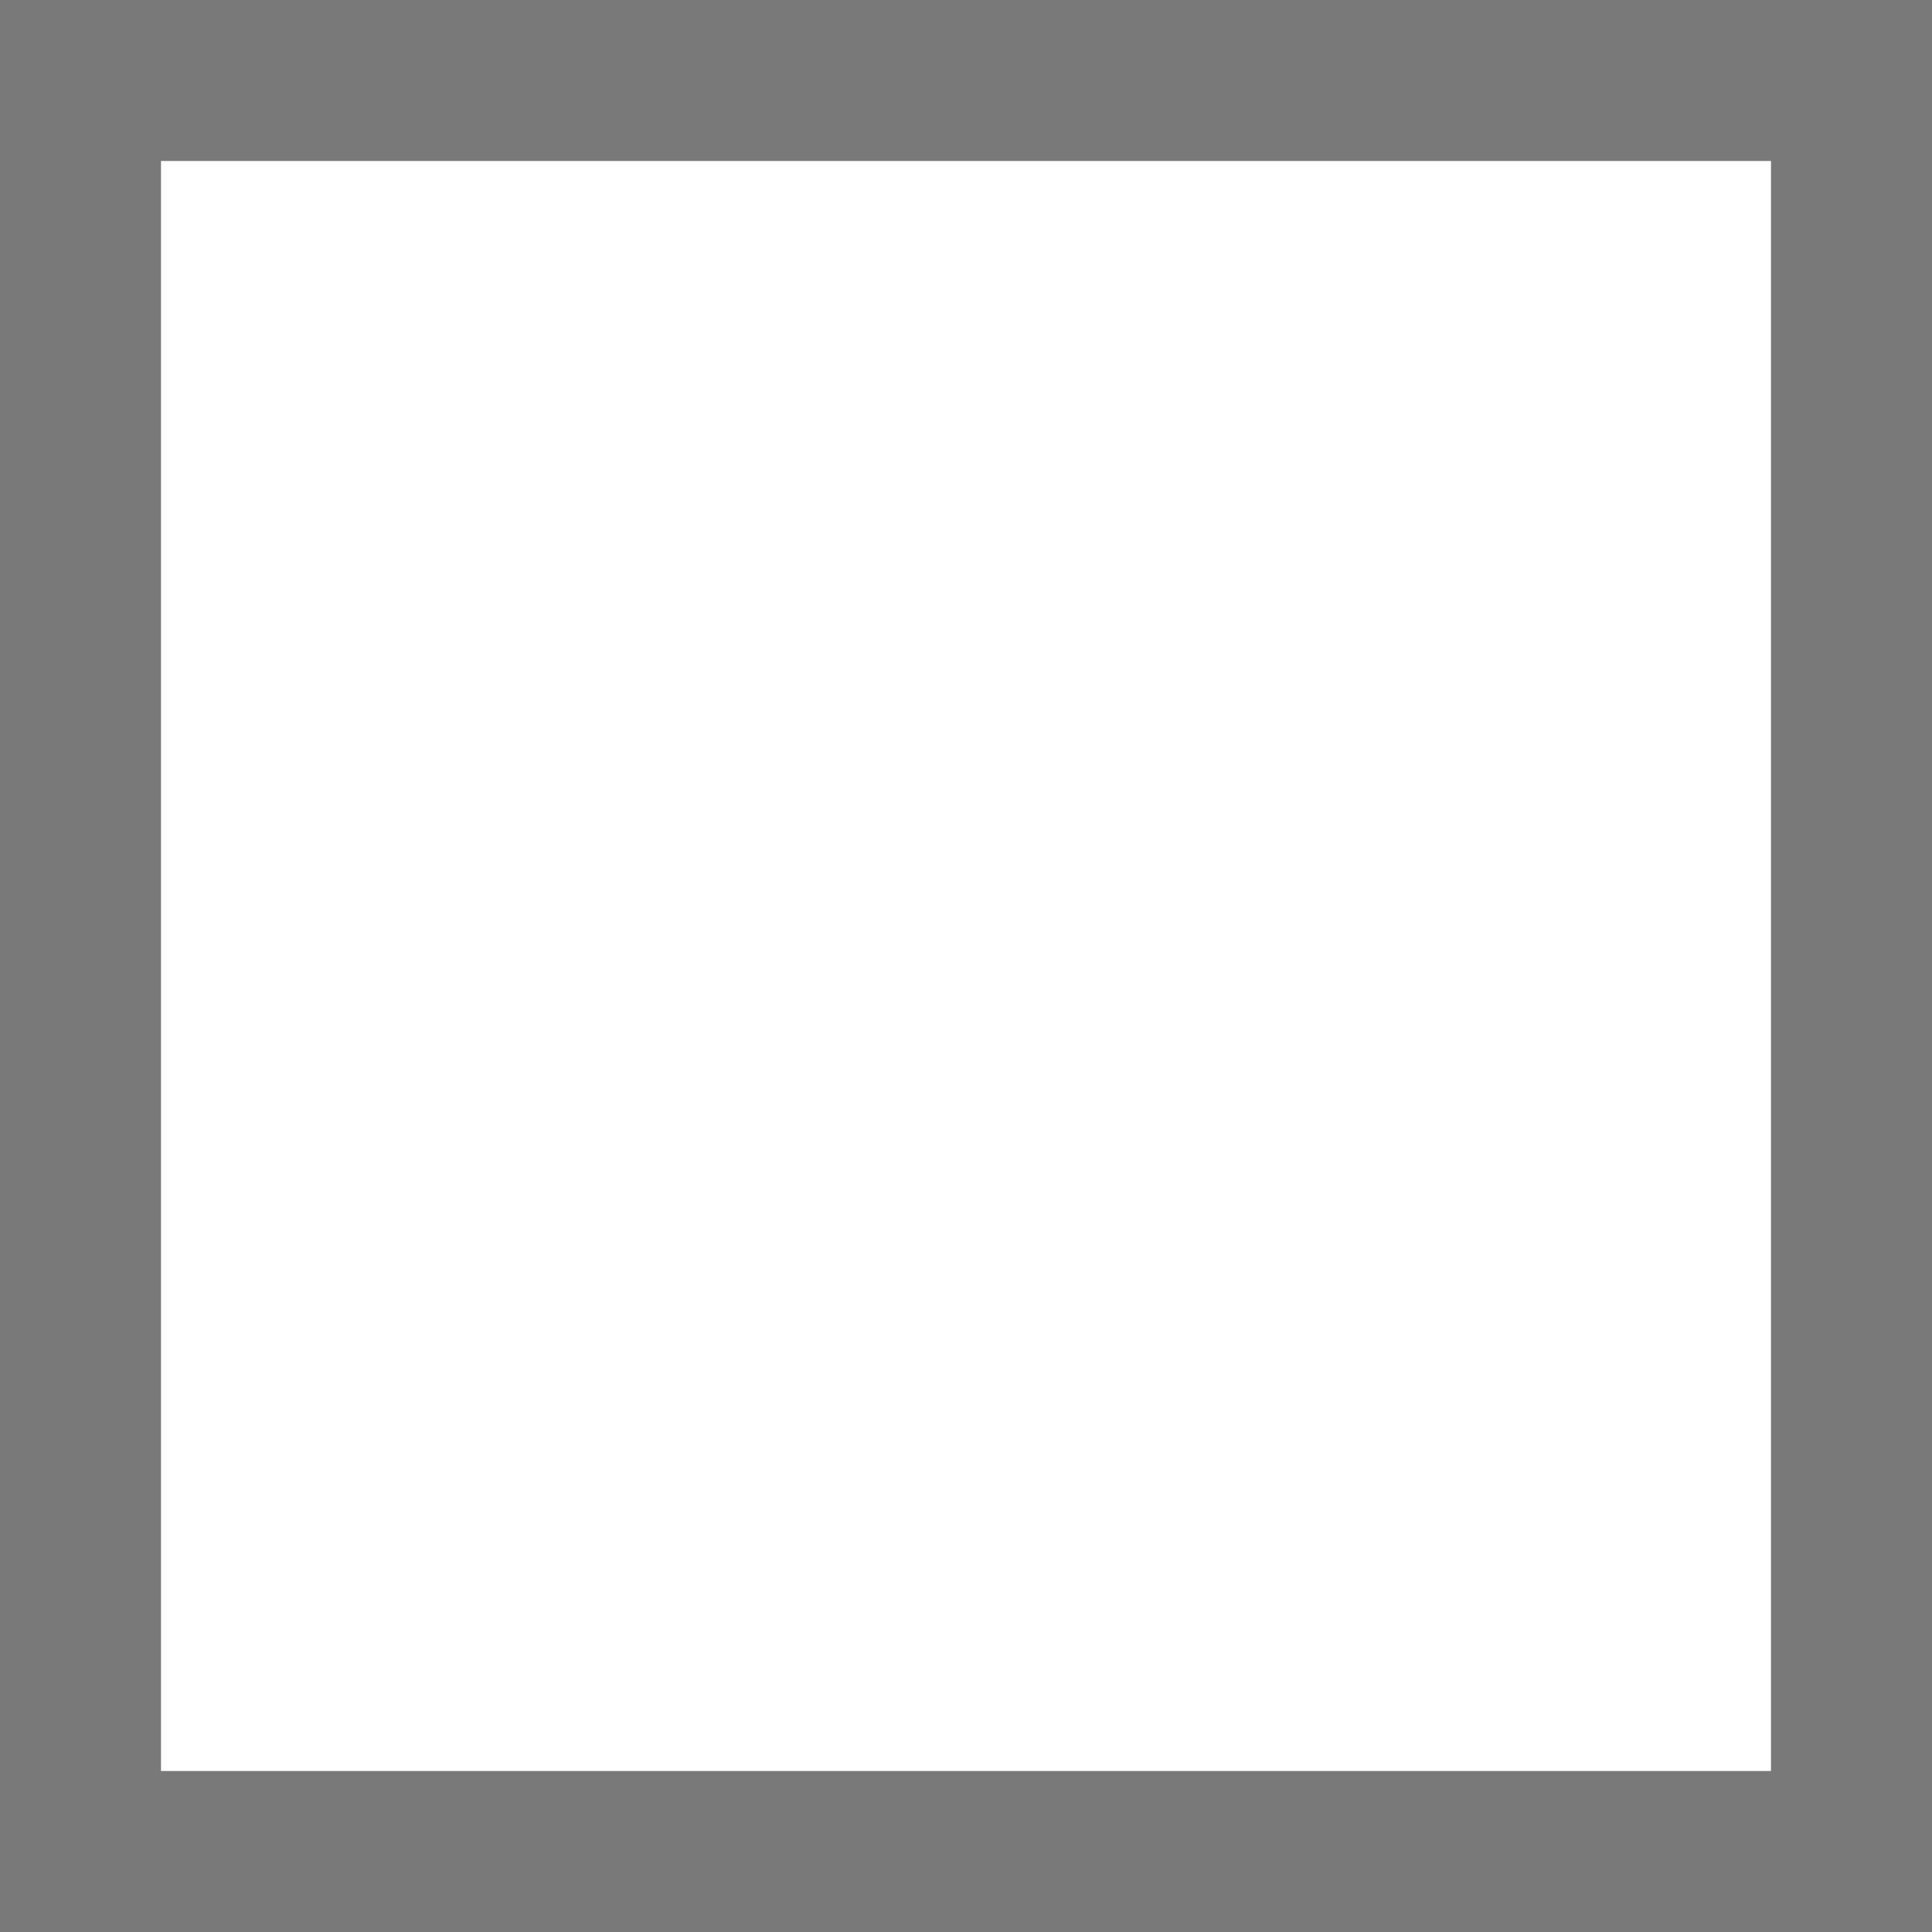
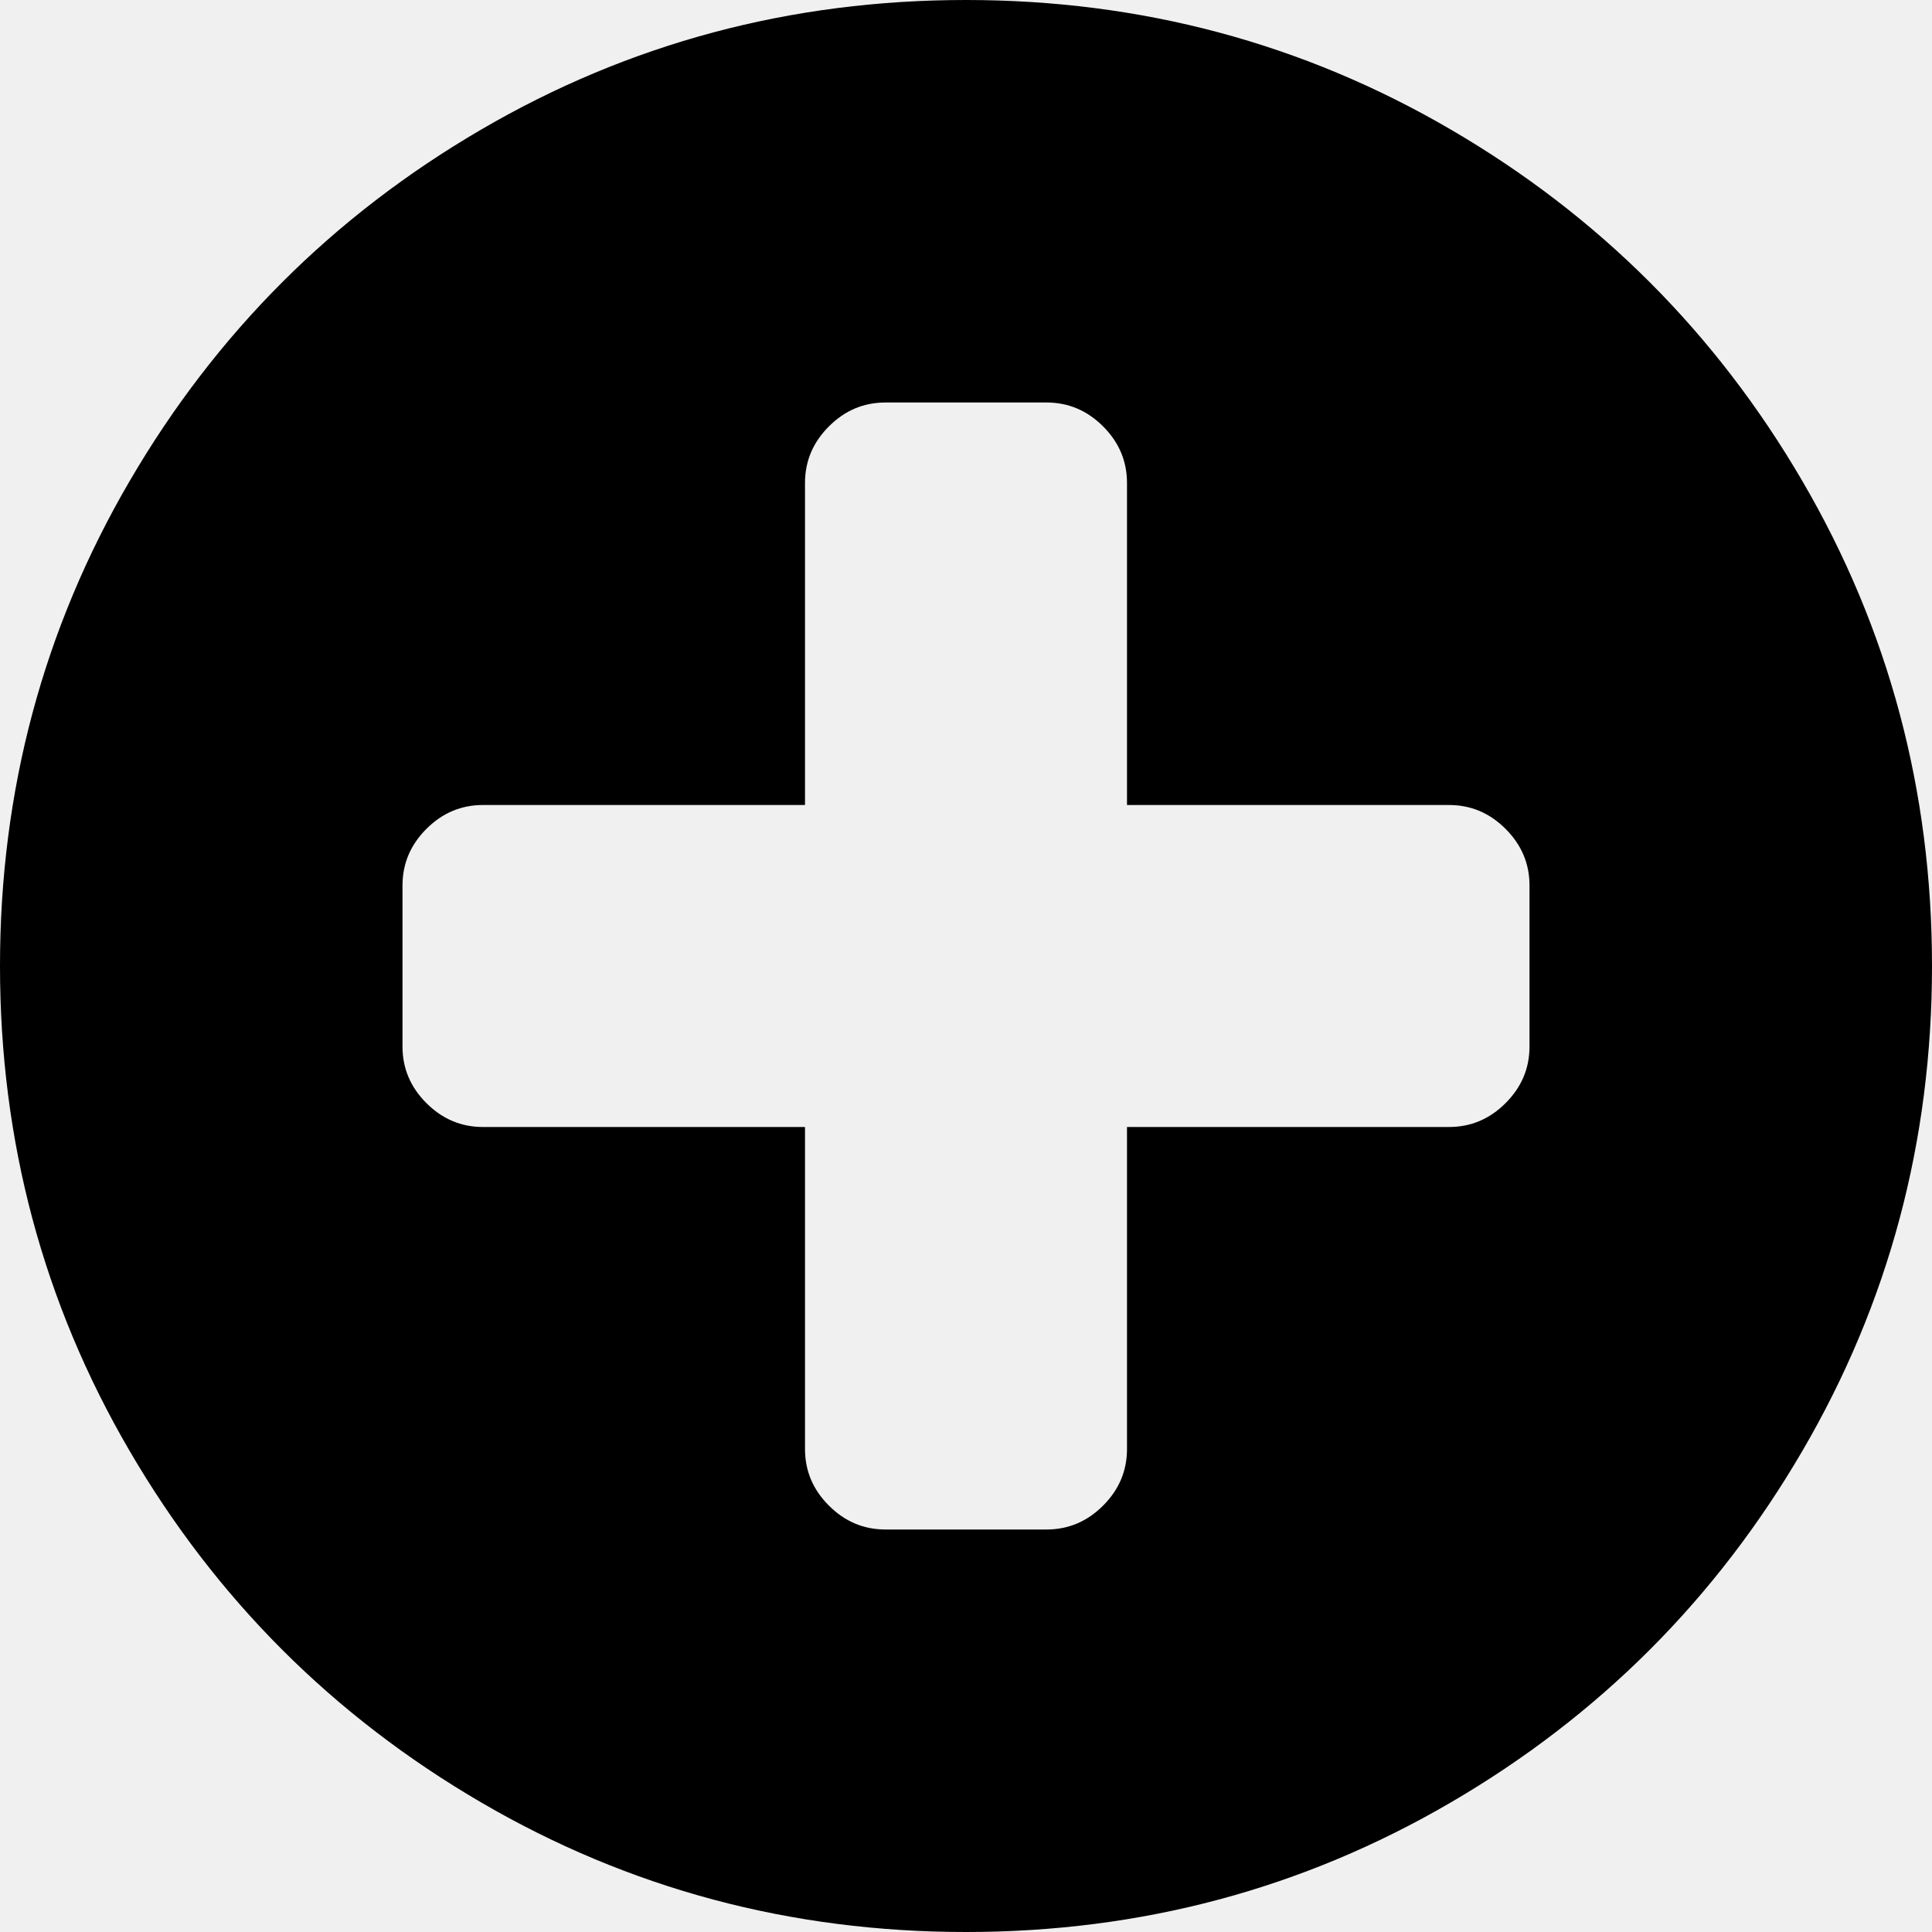
- <svg xmlns="http://www.w3.org/2000/svg" version="1.1" width="12px" height="12px" viewBox="1813 426  12 12">
-   <path d="M 1813.5 426.5  L 1824.5 426.5  L 1824.5 437.5  L 1813.5 437.5  L 1813.5 426.5  Z " fill-rule="nonzero" fill="#ffffff" stroke="none" />
-   <path d="M 1813.5 426.5  L 1824.5 426.5  L 1824.5 437.5  L 1813.5 437.5  L 1813.5 426.5  Z " stroke-width="1" stroke="#797979" fill="none" />
+ <svg xmlns="http://www.w3.org/2000/svg" version="1.1" width="27px" height="27px">
+   <g transform="matrix(1 0 0 1 -2641 -862 )">
+     <path d="M 21.041 15.416  C 21.264 15.193  21.375 14.93  21.375 14.625  L 21.375 12.375  C 21.375 12.07  21.264 11.807  21.041 11.584  C 20.818 11.361  20.555 11.25  20.25 11.25  L 15.75 11.25  L 15.75 6.75  C 15.75 6.445  15.639 6.182  15.416 5.959  C 15.193 5.736  14.93 5.625  14.625 5.625  L 12.375 5.625  C 12.07 5.625  11.807 5.736  11.584 5.959  C 11.361 6.182  11.25 6.445  11.25 6.75  L 11.25 11.25  L 6.75 11.25  C 6.445 11.25  6.182 11.361  5.959 11.584  C 5.736 11.807  5.625 12.07  5.625 12.375  L 5.625 14.625  C 5.625 14.93  5.736 15.193  5.959 15.416  C 6.182 15.639  6.445 15.75  6.75 15.75  L 11.25 15.75  L 11.25 20.25  C 11.25 20.555  11.361 20.818  11.584 21.041  C 11.807 21.264  12.07 21.375  12.375 21.375  L 14.625 21.375  C 14.93 21.375  15.193 21.264  15.416 21.041  C 15.639 20.818  15.75 20.555  15.75 20.25  L 15.75 15.75  L 20.25 15.75  C 20.555 15.75  20.818 15.639  21.041 15.416  Z M 25.189 6.724  C 26.396 8.792  27 11.051  27 13.5  C 27 15.949  26.396 18.208  25.189 20.276  C 23.982 22.345  22.345 23.982  20.276 25.189  C 18.208 26.396  15.949 27  13.5 27  C 11.051 27  8.792 26.396  6.724 25.189  C 4.655 23.982  3.018 22.345  1.811 20.276  C 0.604 18.208  0 15.949  0 13.5  C 0 11.051  0.604 8.792  1.811 6.724  C 3.018 4.655  4.655 3.018  6.724 1.811  C 8.792 0.604  11.051 0  13.5 0  C 15.949 0  18.208 0.604  20.276 1.811  C 22.345 3.018  23.982 4.655  25.189 6.724  Z " fill-rule="nonzero" fill="#000000" stroke="none" transform="matrix(1 0 0 1 2641 862 )" />
+   </g>
</svg>
